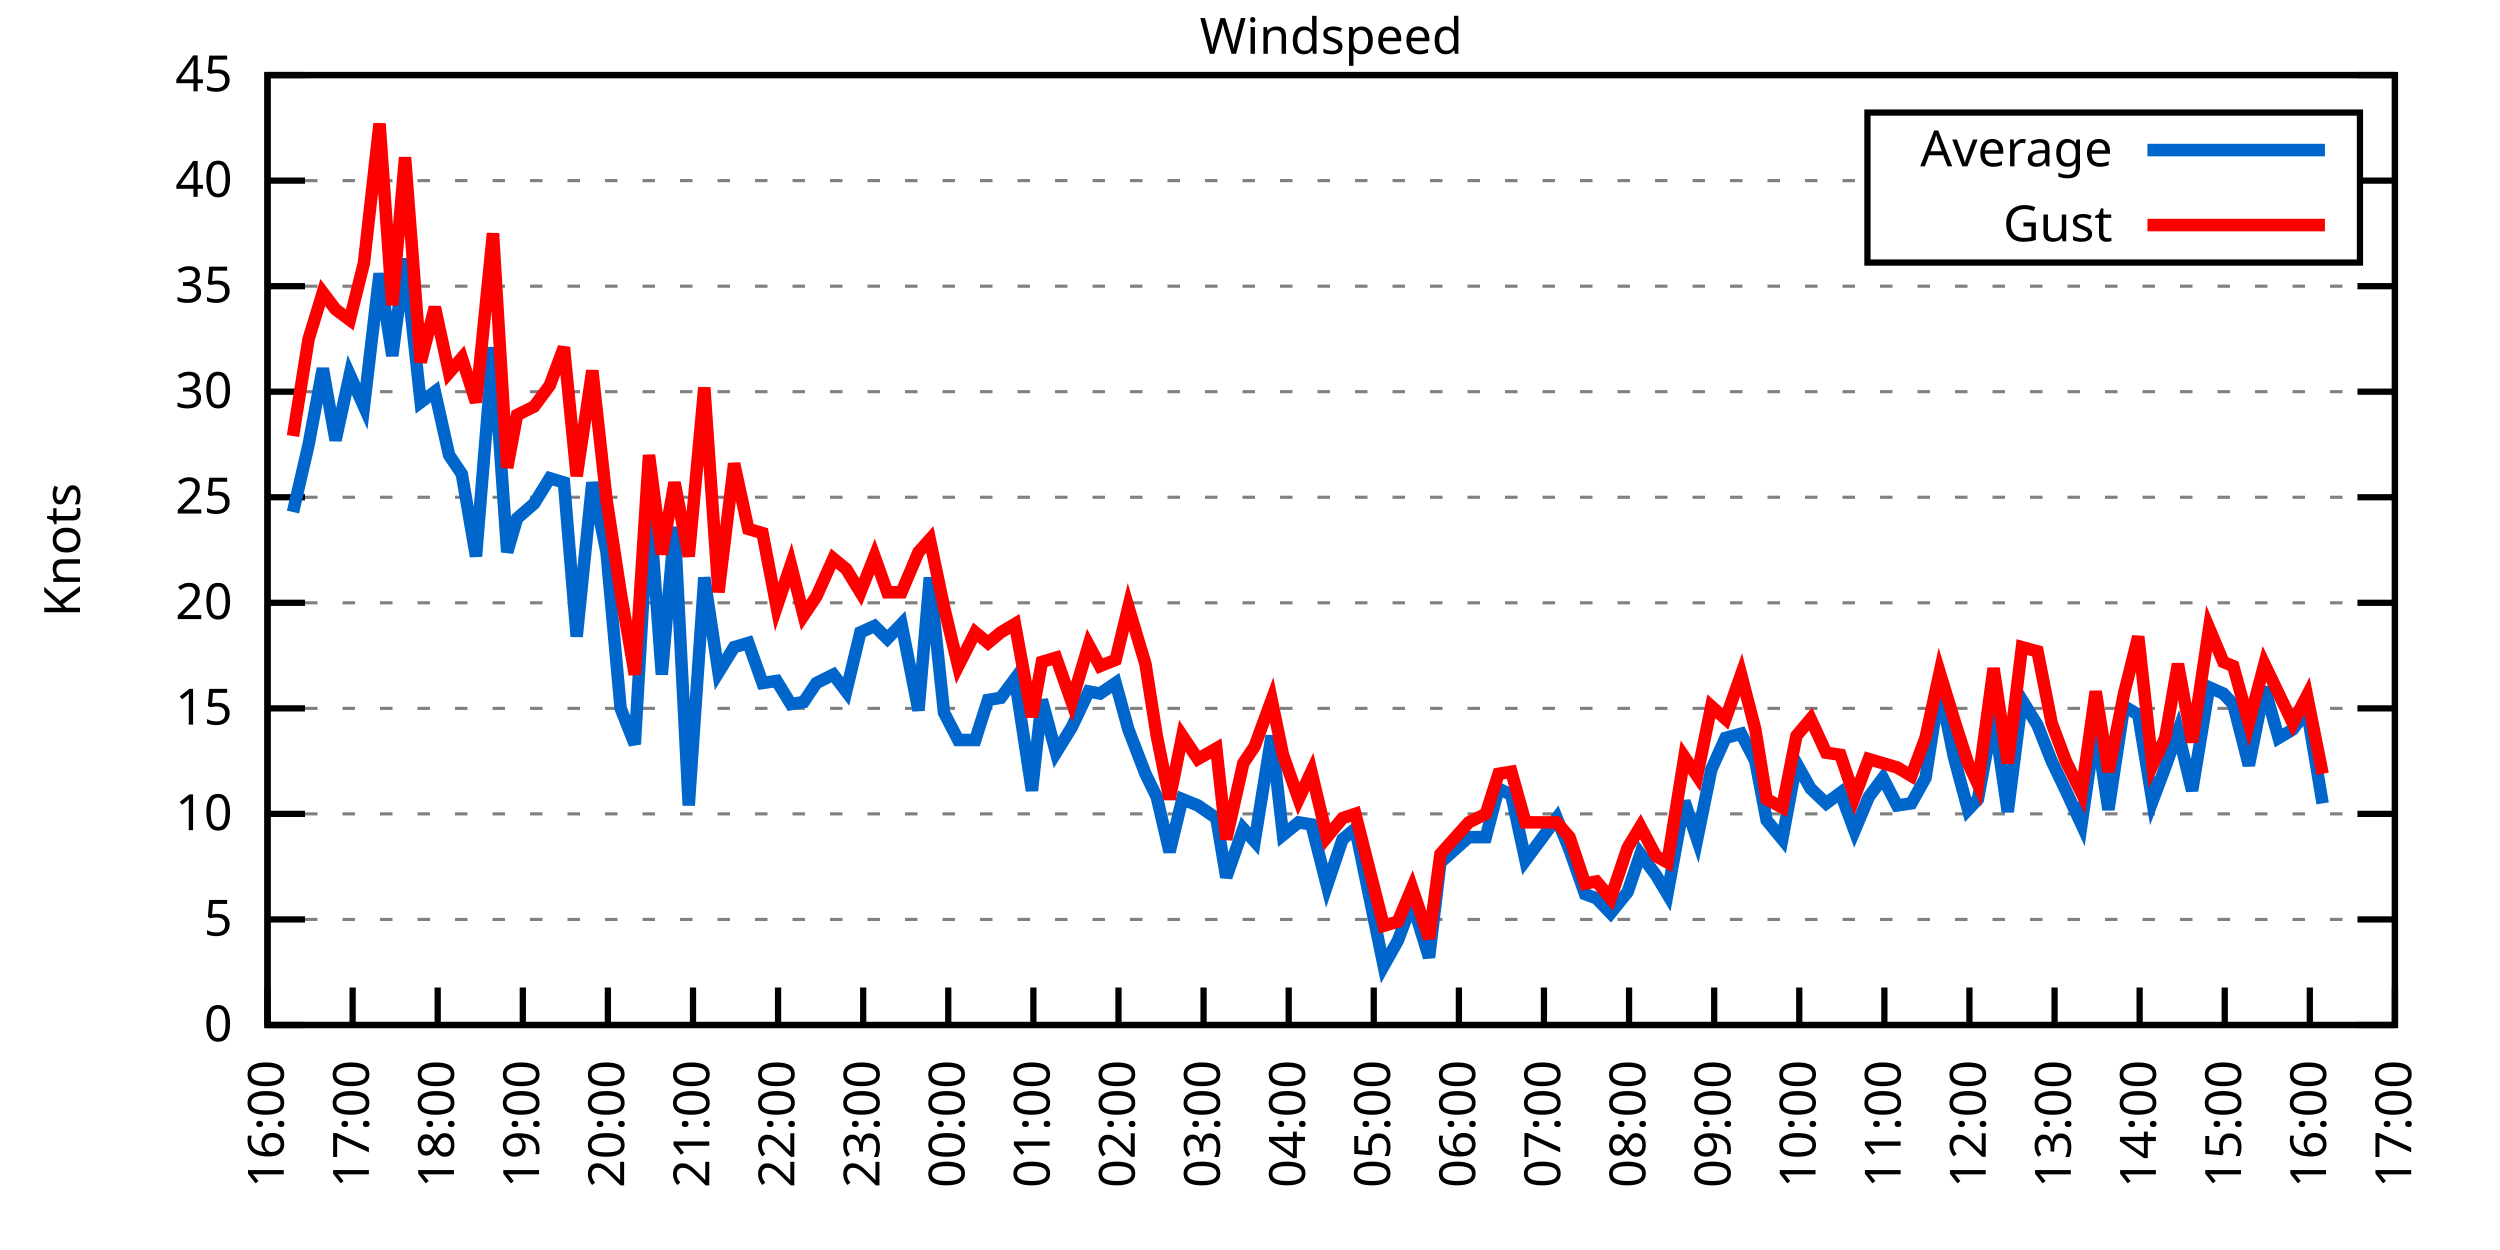
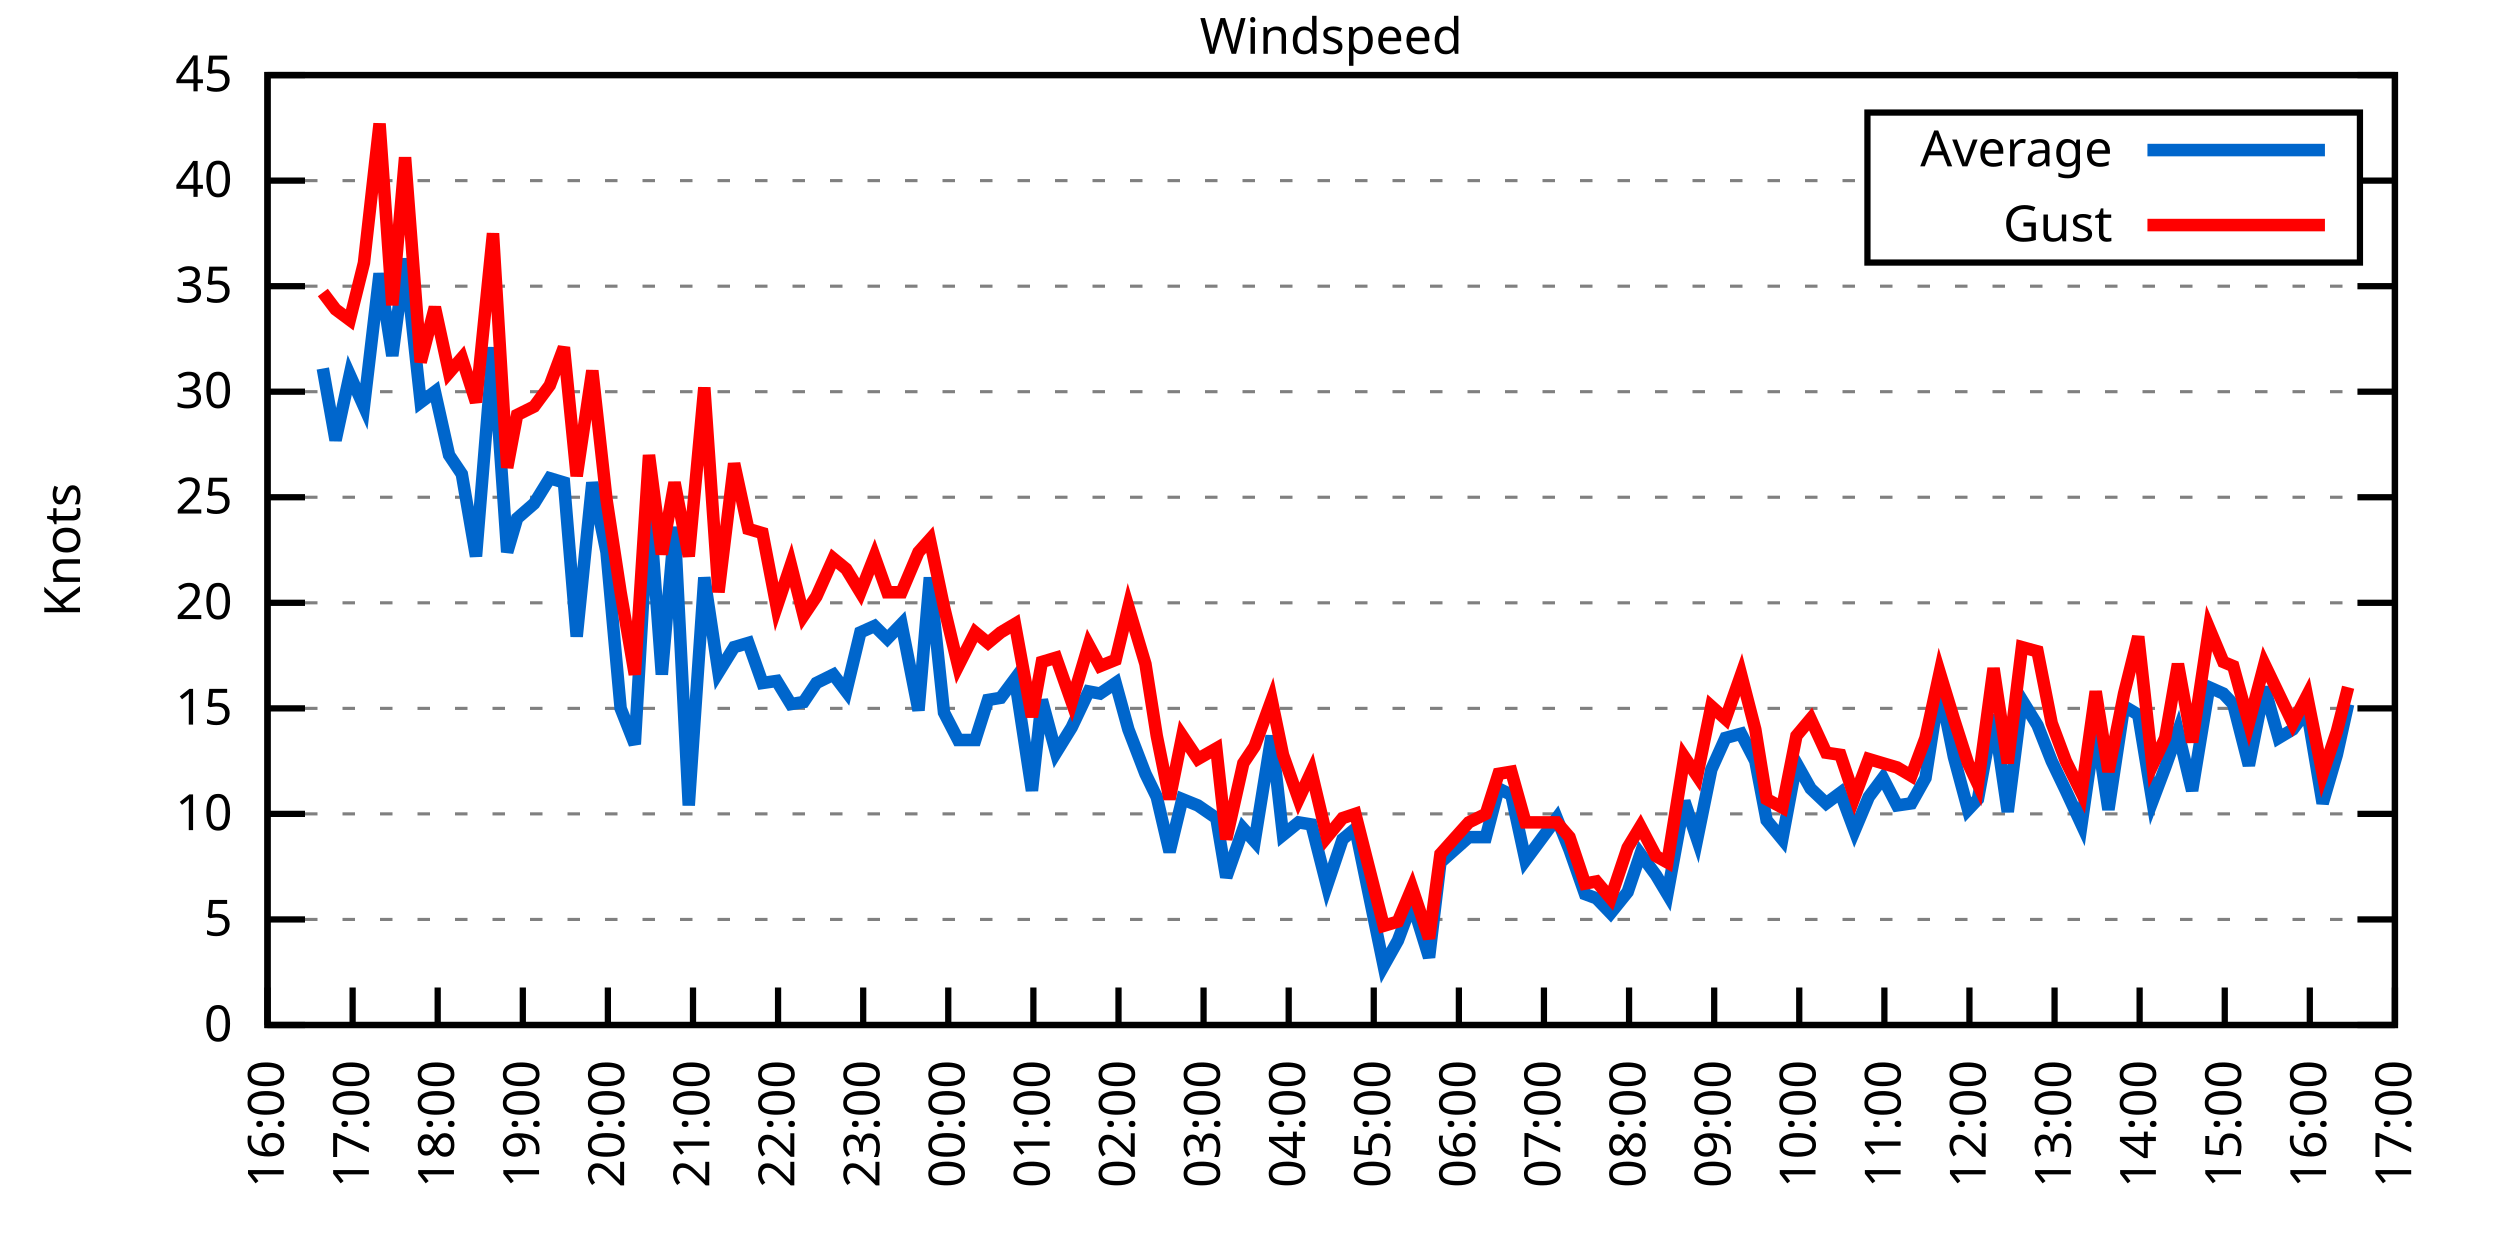
<svg xmlns="http://www.w3.org/2000/svg" xmlns:xlink="http://www.w3.org/1999/xlink" width="400" height="200" viewBox="0 0 400 200">
  <g id="gnuplot_canvas">
    <rect x="0" y="0" width="400" height="200" fill="none" />
    <defs>
      <circle id="gpDot" r="0.5" stroke-width="0.5" stroke="currentColor" />
      <path id="gpPt0" stroke-width="0.333" stroke="currentColor" d="M-1,0 h2 M0,-1 v2" />
      <path id="gpPt1" stroke-width="0.333" stroke="currentColor" d="M-1,-1 L1,1 M1,-1 L-1,1" />
      <path id="gpPt2" stroke-width="0.333" stroke="currentColor" d="M-1,0 L1,0 M0,-1 L0,1 M-1,-1 L1,1 M-1,1 L1,-1" />
      <rect id="gpPt3" stroke-width="0.333" stroke="currentColor" x="-1" y="-1" width="2" height="2" />
      <rect id="gpPt4" stroke-width="0.333" stroke="currentColor" fill="currentColor" x="-1" y="-1" width="2" height="2" />
      <circle id="gpPt5" stroke-width="0.333" stroke="currentColor" cx="0" cy="0" r="1" />
      <use xlink:href="#gpPt5" id="gpPt6" fill="currentColor" stroke="none" />
      <path id="gpPt7" stroke-width="0.333" stroke="currentColor" d="M0,-1.33 L-1.33,0.67 L1.33,0.67 z" />
      <use xlink:href="#gpPt7" id="gpPt8" fill="currentColor" stroke="none" />
      <use xlink:href="#gpPt7" id="gpPt9" stroke="currentColor" transform="rotate(180)" />
      <use xlink:href="#gpPt9" id="gpPt10" fill="currentColor" stroke="none" />
      <use xlink:href="#gpPt3" id="gpPt11" stroke="currentColor" transform="rotate(45)" />
      <use xlink:href="#gpPt11" id="gpPt12" fill="currentColor" stroke="none" />
      <path id="gpPt13" stroke-width="0.333" stroke="currentColor" d="M0,1.330 L1.265,0.411 L0.782,-1.067 L-0.782,-1.076 L-1.265,0.411 z" />
      <use xlink:href="#gpPt13" id="gpPt14" fill="currentColor" stroke="none" />
      <filter id="textbox" filterUnits="objectBoundingBox" x="0" y="0" height="1" width="1">
        <feFlood flood-color="white" flood-opacity="1" result="bgnd" />
        <feComposite in="SourceGraphic" in2="bgnd" operator="atop" />
      </filter>
      <filter id="greybox" filterUnits="objectBoundingBox" x="0" y="0" height="1" width="1">
        <feFlood flood-color="lightgrey" flood-opacity="1" result="grey" />
        <feComposite in="SourceGraphic" in2="grey" operator="atop" />
      </filter>
    </defs>
    <g fill="none" color="white" stroke="currentColor" stroke-width="1.00" stroke-linecap="butt" stroke-linejoin="miter">
</g>
    <g fill="none" color="black" stroke="currentColor" stroke-width="1.00" stroke-linecap="butt" stroke-linejoin="miter">
      <g stroke="none" shape-rendering="crispEdges">
        <polygon fill="rgb(255, 255, 255)" points="42.80,164.00 383.18,164.00 383.18,12.02 42.80,12.02 " />
      </g>
    </g>
    <g fill="none" color="black" stroke="currentColor" stroke-width="1.00" stroke-linecap="butt" stroke-linejoin="miter">
</g>
    <g fill="none" color="black" stroke="black" stroke-width="0.50" stroke-linecap="butt" stroke-linejoin="miter">
</g>
    <g fill="none" color="gray" stroke="currentColor" stroke-width="0.50" stroke-linecap="butt" stroke-linejoin="miter">
      <path stroke="gray" stroke-dasharray="2,4" class="gridline" d="M42.80,164.00 L383.19,164.00  " />
    </g>
    <g fill="none" color="gray" stroke="gray" stroke-width="1.00" stroke-linecap="butt" stroke-linejoin="miter">
</g>
    <g fill="none" color="black" stroke="currentColor" stroke-width="1.00" stroke-linecap="butt" stroke-linejoin="miter">
      <path stroke="black" d="M42.80,164.00 L48.80,164.00 M383.19,164.00 L377.19,164.00  " />
      <g transform="translate(37.20,166.60)" stroke="none" fill="black" font-family="Sans" font-size="8.00" text-anchor="end">
        <text>
          <tspan font-family="Sans"> 0</tspan>
        </text>
      </g>
    </g>
    <g fill="none" color="black" stroke="currentColor" stroke-width="1.00" stroke-linecap="butt" stroke-linejoin="miter">
</g>
    <g fill="none" color="black" stroke="black" stroke-width="0.50" stroke-linecap="butt" stroke-linejoin="miter">
</g>
    <g fill="none" color="gray" stroke="currentColor" stroke-width="0.50" stroke-linecap="butt" stroke-linejoin="miter">
      <path stroke="gray" stroke-dasharray="2,4" class="gridline" d="M42.80,147.11 L383.19,147.11  " />
    </g>
    <g fill="none" color="gray" stroke="gray" stroke-width="1.00" stroke-linecap="butt" stroke-linejoin="miter">
</g>
    <g fill="none" color="black" stroke="currentColor" stroke-width="1.00" stroke-linecap="butt" stroke-linejoin="miter">
      <path stroke="black" d="M42.80,147.11 L48.80,147.11 M383.19,147.11 L377.19,147.11  " />
      <g transform="translate(37.20,149.71)" stroke="none" fill="black" font-family="Sans" font-size="8.00" text-anchor="end">
        <text>
          <tspan font-family="Sans"> 5</tspan>
        </text>
      </g>
    </g>
    <g fill="none" color="black" stroke="currentColor" stroke-width="1.00" stroke-linecap="butt" stroke-linejoin="miter">
</g>
    <g fill="none" color="black" stroke="black" stroke-width="0.50" stroke-linecap="butt" stroke-linejoin="miter">
</g>
    <g fill="none" color="gray" stroke="currentColor" stroke-width="0.50" stroke-linecap="butt" stroke-linejoin="miter">
      <path stroke="gray" stroke-dasharray="2,4" class="gridline" d="M42.80,130.22 L383.19,130.22  " />
    </g>
    <g fill="none" color="gray" stroke="gray" stroke-width="1.00" stroke-linecap="butt" stroke-linejoin="miter">
</g>
    <g fill="none" color="black" stroke="currentColor" stroke-width="1.00" stroke-linecap="butt" stroke-linejoin="miter">
      <path stroke="black" d="M42.80,130.22 L48.80,130.22 M383.19,130.22 L377.19,130.22  " />
      <g transform="translate(37.20,132.82)" stroke="none" fill="black" font-family="Sans" font-size="8.00" text-anchor="end">
        <text>
          <tspan font-family="Sans"> 10</tspan>
        </text>
      </g>
    </g>
    <g fill="none" color="black" stroke="currentColor" stroke-width="1.00" stroke-linecap="butt" stroke-linejoin="miter">
</g>
    <g fill="none" color="black" stroke="black" stroke-width="0.50" stroke-linecap="butt" stroke-linejoin="miter">
</g>
    <g fill="none" color="gray" stroke="currentColor" stroke-width="0.50" stroke-linecap="butt" stroke-linejoin="miter">
      <path stroke="gray" stroke-dasharray="2,4" class="gridline" d="M42.80,113.34 L383.19,113.34  " />
    </g>
    <g fill="none" color="gray" stroke="gray" stroke-width="1.00" stroke-linecap="butt" stroke-linejoin="miter">
</g>
    <g fill="none" color="black" stroke="currentColor" stroke-width="1.00" stroke-linecap="butt" stroke-linejoin="miter">
      <path stroke="black" d="M42.80,113.34 L48.80,113.34 M383.19,113.34 L377.19,113.34  " />
      <g transform="translate(37.20,115.94)" stroke="none" fill="black" font-family="Sans" font-size="8.00" text-anchor="end">
        <text>
          <tspan font-family="Sans"> 15</tspan>
        </text>
      </g>
    </g>
    <g fill="none" color="black" stroke="currentColor" stroke-width="1.00" stroke-linecap="butt" stroke-linejoin="miter">
</g>
    <g fill="none" color="black" stroke="black" stroke-width="0.50" stroke-linecap="butt" stroke-linejoin="miter">
</g>
    <g fill="none" color="gray" stroke="currentColor" stroke-width="0.50" stroke-linecap="butt" stroke-linejoin="miter">
      <path stroke="gray" stroke-dasharray="2,4" class="gridline" d="M42.80,96.45 L383.19,96.45  " />
    </g>
    <g fill="none" color="gray" stroke="gray" stroke-width="1.00" stroke-linecap="butt" stroke-linejoin="miter">
</g>
    <g fill="none" color="black" stroke="currentColor" stroke-width="1.00" stroke-linecap="butt" stroke-linejoin="miter">
      <path stroke="black" d="M42.80,96.45 L48.80,96.45 M383.19,96.45 L377.19,96.45  " />
      <g transform="translate(37.20,99.05)" stroke="none" fill="black" font-family="Sans" font-size="8.00" text-anchor="end">
        <text>
          <tspan font-family="Sans"> 20</tspan>
        </text>
      </g>
    </g>
    <g fill="none" color="black" stroke="currentColor" stroke-width="1.00" stroke-linecap="butt" stroke-linejoin="miter">
</g>
    <g fill="none" color="black" stroke="black" stroke-width="0.50" stroke-linecap="butt" stroke-linejoin="miter">
</g>
    <g fill="none" color="gray" stroke="currentColor" stroke-width="0.50" stroke-linecap="butt" stroke-linejoin="miter">
      <path stroke="gray" stroke-dasharray="2,4" class="gridline" d="M42.80,79.56 L383.19,79.56  " />
    </g>
    <g fill="none" color="gray" stroke="gray" stroke-width="1.00" stroke-linecap="butt" stroke-linejoin="miter">
</g>
    <g fill="none" color="black" stroke="currentColor" stroke-width="1.00" stroke-linecap="butt" stroke-linejoin="miter">
      <path stroke="black" d="M42.80,79.56 L48.80,79.56 M383.19,79.56 L377.19,79.56  " />
      <g transform="translate(37.20,82.16)" stroke="none" fill="black" font-family="Sans" font-size="8.00" text-anchor="end">
        <text>
          <tspan font-family="Sans"> 25</tspan>
        </text>
      </g>
    </g>
    <g fill="none" color="black" stroke="currentColor" stroke-width="1.00" stroke-linecap="butt" stroke-linejoin="miter">
</g>
    <g fill="none" color="black" stroke="black" stroke-width="0.50" stroke-linecap="butt" stroke-linejoin="miter">
</g>
    <g fill="none" color="gray" stroke="currentColor" stroke-width="0.50" stroke-linecap="butt" stroke-linejoin="miter">
      <path stroke="gray" stroke-dasharray="2,4" class="gridline" d="M42.80,62.67 L383.19,62.67  " />
    </g>
    <g fill="none" color="gray" stroke="gray" stroke-width="1.00" stroke-linecap="butt" stroke-linejoin="miter">
</g>
    <g fill="none" color="black" stroke="currentColor" stroke-width="1.00" stroke-linecap="butt" stroke-linejoin="miter">
      <path stroke="black" d="M42.80,62.67 L48.80,62.67 M383.19,62.67 L377.19,62.67  " />
      <g transform="translate(37.20,65.27)" stroke="none" fill="black" font-family="Sans" font-size="8.00" text-anchor="end">
        <text>
          <tspan font-family="Sans"> 30</tspan>
        </text>
      </g>
    </g>
    <g fill="none" color="black" stroke="currentColor" stroke-width="1.00" stroke-linecap="butt" stroke-linejoin="miter">
</g>
    <g fill="none" color="black" stroke="black" stroke-width="0.50" stroke-linecap="butt" stroke-linejoin="miter">
</g>
    <g fill="none" color="gray" stroke="currentColor" stroke-width="0.50" stroke-linecap="butt" stroke-linejoin="miter">
      <path stroke="gray" stroke-dasharray="2,4" class="gridline" d="M42.80,45.79 L383.19,45.79  " />
    </g>
    <g fill="none" color="gray" stroke="gray" stroke-width="1.00" stroke-linecap="butt" stroke-linejoin="miter">
</g>
    <g fill="none" color="black" stroke="currentColor" stroke-width="1.00" stroke-linecap="butt" stroke-linejoin="miter">
      <path stroke="black" d="M42.80,45.79 L48.80,45.79 M383.19,45.79 L377.19,45.79  " />
      <g transform="translate(37.20,48.39)" stroke="none" fill="black" font-family="Sans" font-size="8.00" text-anchor="end">
        <text>
          <tspan font-family="Sans"> 35</tspan>
        </text>
      </g>
    </g>
    <g fill="none" color="black" stroke="currentColor" stroke-width="1.00" stroke-linecap="butt" stroke-linejoin="miter">
</g>
    <g fill="none" color="black" stroke="black" stroke-width="0.50" stroke-linecap="butt" stroke-linejoin="miter">
</g>
    <g fill="none" color="gray" stroke="currentColor" stroke-width="0.50" stroke-linecap="butt" stroke-linejoin="miter">
      <path stroke="gray" stroke-dasharray="2,4" class="gridline" d="M42.80,28.90 L298.79,28.90 M377.59,28.90 L383.19,28.90  " />
    </g>
    <g fill="none" color="gray" stroke="gray" stroke-width="1.00" stroke-linecap="butt" stroke-linejoin="miter">
</g>
    <g fill="none" color="black" stroke="currentColor" stroke-width="1.00" stroke-linecap="butt" stroke-linejoin="miter">
      <path stroke="black" d="M42.80,28.90 L48.80,28.90 M383.19,28.90 L377.19,28.90  " />
      <g transform="translate(37.20,31.50)" stroke="none" fill="black" font-family="Sans" font-size="8.00" text-anchor="end">
        <text>
          <tspan font-family="Sans"> 40</tspan>
        </text>
      </g>
    </g>
    <g fill="none" color="black" stroke="currentColor" stroke-width="1.00" stroke-linecap="butt" stroke-linejoin="miter">
</g>
    <g fill="none" color="black" stroke="black" stroke-width="0.50" stroke-linecap="butt" stroke-linejoin="miter">
</g>
    <g fill="none" color="gray" stroke="currentColor" stroke-width="0.50" stroke-linecap="butt" stroke-linejoin="miter">
      <path stroke="gray" stroke-dasharray="2,4" class="gridline" d="M42.80,12.01 L383.19,12.01  " />
    </g>
    <g fill="none" color="gray" stroke="gray" stroke-width="1.00" stroke-linecap="butt" stroke-linejoin="miter">
</g>
    <g fill="none" color="black" stroke="currentColor" stroke-width="1.00" stroke-linecap="butt" stroke-linejoin="miter">
      <path stroke="black" d="M42.80,12.01 L48.80,12.01 M383.19,12.01 L377.19,12.01  " />
      <g transform="translate(37.20,14.61)" stroke="none" fill="black" font-family="Sans" font-size="8.00" text-anchor="end">
        <text>
          <tspan font-family="Sans"> 45</tspan>
        </text>
      </g>
    </g>
    <g fill="none" color="black" stroke="currentColor" stroke-width="1.00" stroke-linecap="butt" stroke-linejoin="miter">
      <path stroke="black" d="M42.80,164.00 L42.80,158.00  " />
      <g transform="translate(45.40,169.60) rotate(270.00)" stroke="none" fill="black" font-family="Sans" font-size="8.00" text-anchor="end">
        <text>
          <tspan font-family="Sans">16:00</tspan>
        </text>
      </g>
    </g>
    <g fill="none" color="black" stroke="currentColor" stroke-width="1.00" stroke-linecap="butt" stroke-linejoin="miter">
      <path stroke="black" d="M56.42,164.00 L56.42,158.00  " />
      <g transform="translate(59.02,169.60) rotate(270.00)" stroke="none" fill="black" font-family="Sans" font-size="8.00" text-anchor="end">
        <text>
          <tspan font-family="Sans">17:00</tspan>
        </text>
      </g>
    </g>
    <g fill="none" color="black" stroke="currentColor" stroke-width="1.00" stroke-linecap="butt" stroke-linejoin="miter">
      <path stroke="black" d="M70.03,164.00 L70.03,158.00  " />
      <g transform="translate(72.63,169.60) rotate(270.00)" stroke="none" fill="black" font-family="Sans" font-size="8.00" text-anchor="end">
        <text>
          <tspan font-family="Sans">18:00</tspan>
        </text>
      </g>
    </g>
    <g fill="none" color="black" stroke="currentColor" stroke-width="1.00" stroke-linecap="butt" stroke-linejoin="miter">
      <path stroke="black" d="M83.65,164.00 L83.65,158.00  " />
      <g transform="translate(86.25,169.60) rotate(270.00)" stroke="none" fill="black" font-family="Sans" font-size="8.00" text-anchor="end">
        <text>
          <tspan font-family="Sans">19:00</tspan>
        </text>
      </g>
    </g>
    <g fill="none" color="black" stroke="currentColor" stroke-width="1.00" stroke-linecap="butt" stroke-linejoin="miter">
      <path stroke="black" d="M97.26,164.00 L97.26,158.00  " />
      <g transform="translate(99.86,169.60) rotate(270.00)" stroke="none" fill="black" font-family="Sans" font-size="8.00" text-anchor="end">
        <text>
          <tspan font-family="Sans">20:00</tspan>
        </text>
      </g>
    </g>
    <g fill="none" color="black" stroke="currentColor" stroke-width="1.00" stroke-linecap="butt" stroke-linejoin="miter">
      <path stroke="black" d="M110.88,164.00 L110.88,158.00  " />
      <g transform="translate(113.48,169.60) rotate(270.00)" stroke="none" fill="black" font-family="Sans" font-size="8.00" text-anchor="end">
        <text>
          <tspan font-family="Sans">21:00</tspan>
        </text>
      </g>
    </g>
    <g fill="none" color="black" stroke="currentColor" stroke-width="1.00" stroke-linecap="butt" stroke-linejoin="miter">
      <path stroke="black" d="M124.49,164.00 L124.49,158.00  " />
      <g transform="translate(127.09,169.60) rotate(270.00)" stroke="none" fill="black" font-family="Sans" font-size="8.00" text-anchor="end">
        <text>
          <tspan font-family="Sans">22:00</tspan>
        </text>
      </g>
    </g>
    <g fill="none" color="black" stroke="currentColor" stroke-width="1.00" stroke-linecap="butt" stroke-linejoin="miter">
      <path stroke="black" d="M138.11,164.00 L138.11,158.00  " />
      <g transform="translate(140.71,169.60) rotate(270.00)" stroke="none" fill="black" font-family="Sans" font-size="8.00" text-anchor="end">
        <text>
          <tspan font-family="Sans">23:00</tspan>
        </text>
      </g>
    </g>
    <g fill="none" color="black" stroke="currentColor" stroke-width="1.00" stroke-linecap="butt" stroke-linejoin="miter">
      <path stroke="black" d="M151.72,164.00 L151.72,158.00  " />
      <g transform="translate(154.32,169.60) rotate(270.00)" stroke="none" fill="black" font-family="Sans" font-size="8.00" text-anchor="end">
        <text>
          <tspan font-family="Sans">00:00</tspan>
        </text>
      </g>
    </g>
    <g fill="none" color="black" stroke="currentColor" stroke-width="1.00" stroke-linecap="butt" stroke-linejoin="miter">
      <path stroke="black" d="M165.34,164.00 L165.34,158.00  " />
      <g transform="translate(167.94,169.60) rotate(270.00)" stroke="none" fill="black" font-family="Sans" font-size="8.00" text-anchor="end">
        <text>
          <tspan font-family="Sans">01:00</tspan>
        </text>
      </g>
    </g>
    <g fill="none" color="black" stroke="currentColor" stroke-width="1.00" stroke-linecap="butt" stroke-linejoin="miter">
      <path stroke="black" d="M178.96,164.00 L178.96,158.00  " />
      <g transform="translate(181.56,169.60) rotate(270.00)" stroke="none" fill="black" font-family="Sans" font-size="8.00" text-anchor="end">
        <text>
          <tspan font-family="Sans">02:00</tspan>
        </text>
      </g>
    </g>
    <g fill="none" color="black" stroke="currentColor" stroke-width="1.00" stroke-linecap="butt" stroke-linejoin="miter">
      <path stroke="black" d="M192.57,164.00 L192.57,158.00  " />
      <g transform="translate(195.17,169.60) rotate(270.00)" stroke="none" fill="black" font-family="Sans" font-size="8.00" text-anchor="end">
        <text>
          <tspan font-family="Sans">03:00</tspan>
        </text>
      </g>
    </g>
    <g fill="none" color="black" stroke="currentColor" stroke-width="1.00" stroke-linecap="butt" stroke-linejoin="miter">
      <path stroke="black" d="M206.19,164.00 L206.19,158.00  " />
      <g transform="translate(208.79,169.60) rotate(270.00)" stroke="none" fill="black" font-family="Sans" font-size="8.00" text-anchor="end">
        <text>
          <tspan font-family="Sans">04:00</tspan>
        </text>
      </g>
    </g>
    <g fill="none" color="black" stroke="currentColor" stroke-width="1.00" stroke-linecap="butt" stroke-linejoin="miter">
      <path stroke="black" d="M219.80,164.00 L219.80,158.00  " />
      <g transform="translate(222.40,169.60) rotate(270.00)" stroke="none" fill="black" font-family="Sans" font-size="8.00" text-anchor="end">
        <text>
          <tspan font-family="Sans">05:00</tspan>
        </text>
      </g>
    </g>
    <g fill="none" color="black" stroke="currentColor" stroke-width="1.00" stroke-linecap="butt" stroke-linejoin="miter">
      <path stroke="black" d="M233.42,164.00 L233.42,158.00  " />
      <g transform="translate(236.02,169.60) rotate(270.00)" stroke="none" fill="black" font-family="Sans" font-size="8.00" text-anchor="end">
        <text>
          <tspan font-family="Sans">06:00</tspan>
        </text>
      </g>
    </g>
    <g fill="none" color="black" stroke="currentColor" stroke-width="1.00" stroke-linecap="butt" stroke-linejoin="miter">
      <path stroke="black" d="M247.03,164.00 L247.03,158.00  " />
      <g transform="translate(249.63,169.60) rotate(270.00)" stroke="none" fill="black" font-family="Sans" font-size="8.00" text-anchor="end">
        <text>
          <tspan font-family="Sans">07:00</tspan>
        </text>
      </g>
    </g>
    <g fill="none" color="black" stroke="currentColor" stroke-width="1.00" stroke-linecap="butt" stroke-linejoin="miter">
      <path stroke="black" d="M260.65,164.00 L260.65,158.00  " />
      <g transform="translate(263.25,169.60) rotate(270.00)" stroke="none" fill="black" font-family="Sans" font-size="8.00" text-anchor="end">
        <text>
          <tspan font-family="Sans">08:00</tspan>
        </text>
      </g>
    </g>
    <g fill="none" color="black" stroke="currentColor" stroke-width="1.00" stroke-linecap="butt" stroke-linejoin="miter">
      <path stroke="black" d="M274.27,164.00 L274.27,158.00  " />
      <g transform="translate(276.87,169.60) rotate(270.00)" stroke="none" fill="black" font-family="Sans" font-size="8.00" text-anchor="end">
        <text>
          <tspan font-family="Sans">09:00</tspan>
        </text>
      </g>
    </g>
    <g fill="none" color="black" stroke="currentColor" stroke-width="1.00" stroke-linecap="butt" stroke-linejoin="miter">
      <path stroke="black" d="M287.88,164.00 L287.88,158.00  " />
      <g transform="translate(290.48,169.60) rotate(270.00)" stroke="none" fill="black" font-family="Sans" font-size="8.00" text-anchor="end">
        <text>
          <tspan font-family="Sans">10:00</tspan>
        </text>
      </g>
    </g>
    <g fill="none" color="black" stroke="currentColor" stroke-width="1.00" stroke-linecap="butt" stroke-linejoin="miter">
      <path stroke="black" d="M301.50,164.00 L301.50,158.00  " />
      <g transform="translate(304.10,169.60) rotate(270.00)" stroke="none" fill="black" font-family="Sans" font-size="8.00" text-anchor="end">
        <text>
          <tspan font-family="Sans">11:00</tspan>
        </text>
      </g>
    </g>
    <g fill="none" color="black" stroke="currentColor" stroke-width="1.00" stroke-linecap="butt" stroke-linejoin="miter">
      <path stroke="black" d="M315.11,164.00 L315.11,158.00  " />
      <g transform="translate(317.71,169.60) rotate(270.00)" stroke="none" fill="black" font-family="Sans" font-size="8.00" text-anchor="end">
        <text>
          <tspan font-family="Sans">12:00</tspan>
        </text>
      </g>
    </g>
    <g fill="none" color="black" stroke="currentColor" stroke-width="1.00" stroke-linecap="butt" stroke-linejoin="miter">
      <path stroke="black" d="M328.73,164.00 L328.73,158.00  " />
      <g transform="translate(331.33,169.60) rotate(270.00)" stroke="none" fill="black" font-family="Sans" font-size="8.00" text-anchor="end">
        <text>
          <tspan font-family="Sans">13:00</tspan>
        </text>
      </g>
    </g>
    <g fill="none" color="black" stroke="currentColor" stroke-width="1.00" stroke-linecap="butt" stroke-linejoin="miter">
      <path stroke="black" d="M342.34,164.00 L342.34,158.00  " />
      <g transform="translate(344.94,169.60) rotate(270.00)" stroke="none" fill="black" font-family="Sans" font-size="8.00" text-anchor="end">
        <text>
          <tspan font-family="Sans">14:00</tspan>
        </text>
      </g>
    </g>
    <g fill="none" color="black" stroke="currentColor" stroke-width="1.00" stroke-linecap="butt" stroke-linejoin="miter">
      <path stroke="black" d="M355.96,164.00 L355.96,158.00  " />
      <g transform="translate(358.56,169.60) rotate(270.00)" stroke="none" fill="black" font-family="Sans" font-size="8.00" text-anchor="end">
        <text>
          <tspan font-family="Sans">15:00</tspan>
        </text>
      </g>
    </g>
    <g fill="none" color="black" stroke="currentColor" stroke-width="1.00" stroke-linecap="butt" stroke-linejoin="miter">
      <path stroke="black" d="M369.57,164.00 L369.57,158.00  " />
      <g transform="translate(372.17,169.60) rotate(270.00)" stroke="none" fill="black" font-family="Sans" font-size="8.00" text-anchor="end">
        <text>
          <tspan font-family="Sans">16:00</tspan>
        </text>
      </g>
    </g>
    <g fill="none" color="black" stroke="currentColor" stroke-width="1.00" stroke-linecap="butt" stroke-linejoin="miter">
      <path stroke="black" d="M383.19,164.00 L383.19,158.00  " />
      <g transform="translate(385.79,169.60) rotate(270.00)" stroke="none" fill="black" font-family="Sans" font-size="8.00" text-anchor="end">
        <text>
          <tspan font-family="Sans">17:00</tspan>
        </text>
      </g>
    </g>
    <g fill="none" color="black" stroke="currentColor" stroke-width="1.00" stroke-linecap="butt" stroke-linejoin="miter">
</g>
    <g fill="none" color="black" stroke="currentColor" stroke-width="1.00" stroke-linecap="butt" stroke-linejoin="miter">
      <path stroke="black" d="M42.80,12.01 L42.80,164.00 L383.19,164.00 L383.19,12.01 L42.80,12.01 Z  " />
    </g>
    <g fill="none" color="black" stroke="currentColor" stroke-width="1.00" stroke-linecap="butt" stroke-linejoin="miter">
</g>
    <g fill="none" color="black" stroke="currentColor" stroke-width="1.00" stroke-linecap="butt" stroke-linejoin="miter">
      <path stroke="black" d="M298.79,42.01 L298.79,18.01 L377.59,18.01 L377.59,42.01 L298.79,42.01 Z  " />
    </g>
    <g id="Windspeed_plot_1">
      <g fill="none" color="white" stroke="black" stroke-width="2.00" stroke-linecap="butt" stroke-linejoin="miter">
</g>
      <g fill="none" color="black" stroke="currentColor" stroke-width="2.00" stroke-linecap="butt" stroke-linejoin="miter">
        <g transform="translate(337.99,26.61)" stroke="none" fill="black" font-family="Sans" font-size="8.00" text-anchor="end">
          <text>
            <tspan font-family="Sans">Average</tspan>
          </text>
        </g>
      </g>
      <g fill="none" color="black" stroke="currentColor" stroke-width="2.00" stroke-linecap="butt" stroke-linejoin="miter">
-         <path stroke="rgb(  0, 102, 204)" d="M343.59,24.01 L371.99,24.01 M46.88,81.93 L49.38,71.12 L51.65,58.96 L53.69,70.44 L55.96,59.97 L58.23,65.04   L60.73,43.76 L62.77,56.93 L64.81,41.39 L67.31,64.36 L69.58,62.67 L71.85,72.81 L73.89,75.85 L76.16,89.02   L78.88,55.58 L81.15,88.34 L82.74,82.94 L85.46,80.57 L87.96,76.52 L90.23,77.20 L92.27,101.85 L94.77,77.20   L97.04,88.34 L99.30,113.34 L101.57,119.08 L103.84,79.90 L105.89,107.93 L107.93,84.29 L110.20,128.87 L112.69,92.40   L114.96,107.59 L117.46,103.54 L119.73,102.87 L122.00,109.28 L124.27,108.95 L126.54,112.66 L128.58,112.32 L130.62,109.28   L133.34,107.93 L135.39,110.63 L137.66,101.18 L139.92,100.16 L141.97,102.19 L144.24,99.83 L146.96,113.67 L148.77,92.40   L151.04,114.01 L153.31,118.40 L156.04,118.40 L158.08,111.99 L160.12,111.65 L162.39,108.61 L165.11,126.51 L166.70,111.99   L168.97,120.43 L171.47,116.38 L174.19,110.63 L176.01,110.97 L178.50,109.28 L180.54,116.71 L183.27,123.81 L185.08,127.52   L187.13,136.30 L189.17,127.86 L191.66,128.87 L194.61,130.90 L196.20,140.36 L198.93,132.59 L200.74,134.62 L203.46,117.73   L205.28,133.60 L207.78,131.58 L209.82,131.91 L212.31,141.71 L214.81,134.28 L216.85,132.59 L221.39,154.54 L223.66,150.49   L225.93,144.41 L228.65,153.19 L230.47,137.99 L235.01,133.94 L237.73,133.94 L239.77,126.17 L241.81,127.18 L244.08,137.66   L249.08,130.90 L251.12,135.97 L253.61,143.06 L255.43,143.73 L257.70,146.10 L260.42,142.72 L262.47,136.64 L264.96,140.02   L266.78,143.06 L269.50,128.20 L271.54,134.28 L273.81,123.13 L276.08,118.07 L278.58,117.39 L280.85,121.78 L282.66,131.24   L285.16,134.28 L287.43,122.12 L289.70,126.17 L292.19,128.54 L294.46,126.85 L296.73,132.93 L299.00,127.52 L301.27,124.48   L303.54,128.87 L305.81,128.54 L308.08,124.48 L310.35,109.96 L312.62,121.11 L314.89,129.55 L316.47,127.86 L318.97,114.35   L321.24,129.89 L323.51,111.99 L326.00,116.04 L328.27,121.78 L330.54,126.51 L333.04,131.91 L335.31,116.04 L337.35,129.55   L339.85,113.00 L342.12,114.35 L344.39,128.20 L346.43,122.79 L348.47,117.05 L350.74,126.51 L353.46,109.96 L355.73,110.97   L357.32,112.66 L359.82,122.46 L362.31,109.96 L364.58,118.07 L366.85,116.71 L369.12,113.67 L371.62,128.54  " />
+         <path stroke="rgb(  0, 102, 204)" d="M343.59,24.01 L371.99,24.01 M51.65,58.96 L53.69,70.44 L55.96,59.97 L58.23,65.04 L60.73,43.76 L62.77,56.93   L64.81,41.39 L67.31,64.36 L69.58,62.67 L71.85,72.81 L73.89,75.85 L76.16,89.02 L78.88,55.58 L81.15,88.34   L82.74,82.94 L85.46,80.57 L87.96,76.52 L90.23,77.20 L92.27,101.85 L94.77,77.20 L97.04,88.34 L99.30,113.34   L101.57,119.08 L103.84,79.90 L105.89,107.93 L107.93,84.29 L110.20,128.87 L112.69,92.40 L114.96,107.59 L117.46,103.54   L119.73,102.87 L122.00,109.28 L124.27,108.95 L126.54,112.66 L128.58,112.32 L130.62,109.28 L133.34,107.93 L135.39,110.63   L137.66,101.18 L139.92,100.16 L141.97,102.19 L144.24,99.83 L146.96,113.67 L148.77,92.40 L151.04,114.01 L153.31,118.40   L156.04,118.40 L158.08,111.99 L160.12,111.65 L162.39,108.61 L165.11,126.51 L166.70,111.99 L168.97,120.43 L171.47,116.38   L174.19,110.63 L176.01,110.97 L178.50,109.28 L180.54,116.71 L183.27,123.81 L185.08,127.52 L187.13,136.30 L189.17,127.86   L191.66,128.87 L194.61,130.90 L196.20,140.36 L198.93,132.59 L200.74,134.62 L203.46,117.73 L205.28,133.60 L207.78,131.58   L209.82,131.91 L212.31,141.71 L214.81,134.28 L216.85,132.59 L221.39,154.54 L223.66,150.49 L225.93,144.41 L228.65,153.19   L230.47,137.99 L235.01,133.94 L237.73,133.94 L239.77,126.17 L241.81,127.18 L244.08,137.66 L249.08,130.90 L251.12,135.97   L253.61,143.06 L255.43,143.73 L257.70,146.10 L260.42,142.72 L262.47,136.64 L264.96,140.02 L266.78,143.06 L269.50,128.20   L271.54,134.28 L273.81,123.13 L276.08,118.07 L278.58,117.39 L280.85,121.78 L282.66,131.24 L285.16,134.28 L287.43,122.12   L289.70,126.17 L292.19,128.54 L294.46,126.85 L296.73,132.93 L299.00,127.52 L301.27,124.48 L303.54,128.87 L305.81,128.54   L308.08,124.48 L310.35,109.96 L312.62,121.11 L314.89,129.55 L316.47,127.86 L318.97,114.35 L321.24,129.89 L323.51,111.99   L326.00,116.04 L328.27,121.78 L330.54,126.51 L333.04,131.91 L335.31,116.04 L337.35,129.55 L339.85,113.00 L342.12,114.35   L344.39,128.20 L346.43,122.79 L348.47,117.05 L350.74,126.51 L353.46,109.96 L355.73,110.97 L357.32,112.66 L359.82,122.46   L362.31,109.96 L364.58,118.07 L366.85,116.71 L369.12,113.67 L371.62,128.54 L373.89,120.77 L375.70,112.66  " />
      </g>
    </g>
    <g id="Windspeed_plot_2">
      <g fill="none" color="black" stroke="currentColor" stroke-width="2.00" stroke-linecap="butt" stroke-linejoin="miter">
        <g transform="translate(337.99,38.61)" stroke="none" fill="black" font-family="Sans" font-size="8.00" text-anchor="end">
          <text>
            <tspan font-family="Sans">Gust</tspan>
          </text>
        </g>
      </g>
      <g fill="none" color="black" stroke="currentColor" stroke-width="2.00" stroke-linecap="butt" stroke-linejoin="miter">
-         <path stroke="rgb(255,   0,   0)" d="M343.59,36.01 L371.99,36.01 M46.88,69.77 L49.38,54.23 L51.65,46.80 L53.69,49.50 L55.96,51.19 L58.23,42.07   L60.73,19.78 L62.77,48.83 L64.81,25.18 L67.31,57.94 L69.58,49.16 L71.85,59.63 L73.89,57.27 L76.16,64.36   L78.88,37.34 L81.15,74.83 L82.74,66.39 L85.46,65.04 L87.96,61.66 L90.23,55.58 L92.27,76.18 L94.77,59.30   L97.04,79.90 L99.30,94.76 L101.57,107.93 L103.84,72.81 L105.89,88.68 L107.93,77.20 L110.20,89.02 L112.69,62.00   L114.96,94.76 L117.46,74.16 L119.73,84.63 L122.00,85.30 L124.27,97.12 L126.54,90.37 L128.58,98.48 L130.62,95.44   L133.34,89.36 L135.39,91.04 L137.66,94.76 L139.92,89.02 L141.97,94.76 L144.24,94.76 L146.96,88.34 L148.77,86.32   L151.04,97.12 L153.31,106.58 L156.04,101.18 L158.08,102.87 L160.12,101.18 L162.39,99.83 L165.11,114.69 L166.70,105.91   L168.97,105.23 L171.47,112.32 L174.19,103.20 L176.01,106.58 L178.50,105.57 L180.54,97.12 L183.27,106.24 L185.08,117.73   L187.13,127.86 L189.17,117.73 L191.66,121.44 L194.61,119.75 L196.20,134.28 L198.93,122.12 L200.74,119.42 L203.46,111.99   L205.28,120.77 L207.78,127.86 L209.82,123.47 L212.31,133.94 L214.81,130.90 L216.85,130.22 L221.39,148.13 L223.66,147.45   L225.93,142.05 L228.65,150.15 L230.47,136.64 L235.01,131.58 L237.73,130.22 L239.77,123.81 L241.81,123.47 L244.08,131.58   L249.08,131.58 L251.12,133.94 L253.61,141.37 L255.43,141.03 L257.70,143.73 L260.42,135.63 L262.47,132.25 L264.96,136.98   L266.78,137.99 L269.50,121.11 L271.54,124.14 L273.81,113.00 L276.08,115.03 L278.58,107.93 L280.85,116.71 L282.66,127.86   L285.16,129.21 L287.43,117.73 L289.70,115.03 L292.19,120.43 L294.46,120.77 L296.73,127.52 L299.00,121.44 L301.27,122.12   L303.54,122.79 L305.81,124.14 L308.08,118.07 L310.35,107.59 L312.62,115.03 L314.89,122.12 L316.47,125.50 L318.97,106.92   L321.24,122.12 L323.51,103.54 L326.00,104.22 L328.27,115.70 L330.54,121.78 L333.04,126.85 L335.31,110.63 L337.35,123.47   L339.85,110.97 L342.12,101.85 L344.39,122.46 L346.43,118.07 L348.47,106.24 L350.74,118.74 L353.46,100.50 L355.73,105.91   L357.32,106.58 L359.82,115.70 L362.31,106.24 L364.58,110.97 L366.85,115.70 L369.12,111.31 L371.62,123.81  " />
+         <path stroke="rgb(255,   0,   0)" d="M343.59,36.01 L371.99,36.01 M51.65,46.80 L53.69,49.50 L55.96,51.19 L58.23,42.07 L60.73,19.78 L62.77,48.83   L64.81,25.18 L67.31,57.94 L69.58,49.16 L71.85,59.63 L73.89,57.27 L76.16,64.36 L78.88,37.34 L81.15,74.83   L82.74,66.39 L85.46,65.04 L87.96,61.66 L90.23,55.58 L92.27,76.18 L94.77,59.30 L97.04,79.90 L99.30,94.76   L101.57,107.93 L103.84,72.81 L105.89,88.68 L107.93,77.20 L110.20,89.02 L112.69,62.00 L114.96,94.76 L117.46,74.16   L119.73,84.63 L122.00,85.30 L124.27,97.12 L126.54,90.37 L128.58,98.48 L130.62,95.44 L133.34,89.36 L135.39,91.04   L137.66,94.76 L139.92,89.02 L141.97,94.76 L144.24,94.76 L146.96,88.34 L148.77,86.32 L151.04,97.12 L153.31,106.58   L156.04,101.18 L158.08,102.87 L160.12,101.18 L162.39,99.83 L165.11,114.69 L166.70,105.91 L168.97,105.23 L171.47,112.32   L174.19,103.20 L176.01,106.58 L178.50,105.57 L180.54,97.12 L183.27,106.24 L185.08,117.73 L187.13,127.86 L189.17,117.73   L191.66,121.44 L194.61,119.75 L196.20,134.28 L198.93,122.12 L200.74,119.42 L203.46,111.99 L205.28,120.77 L207.78,127.86   L209.82,123.47 L212.31,133.94 L214.81,130.90 L216.85,130.22 L221.39,148.13 L223.66,147.45 L225.93,142.05 L228.65,150.15   L230.47,136.64 L235.01,131.58 L237.73,130.22 L239.77,123.81 L241.81,123.47 L244.08,131.58 L249.08,131.58 L251.12,133.94   L253.61,141.37 L255.43,141.03 L257.70,143.73 L260.42,135.63 L262.47,132.25 L264.96,136.98 L266.78,137.99 L269.50,121.11   L271.54,124.14 L273.81,113.00 L276.08,115.03 L278.58,107.93 L280.85,116.71 L282.66,127.86 L285.16,129.21 L287.43,117.73   L289.70,115.03 L292.19,120.43 L294.46,120.77 L296.73,127.52 L299.00,121.44 L301.27,122.12 L303.54,122.79 L305.81,124.14   L308.08,118.07 L310.35,107.59 L312.62,115.03 L314.89,122.12 L316.47,125.50 L318.97,106.92 L321.24,122.12 L323.51,103.54   L326.00,104.22 L328.27,115.70 L330.54,121.78 L333.04,126.85 L335.31,110.63 L337.35,123.47 L339.85,110.97 L342.12,101.85   L344.39,122.46 L346.43,118.07 L348.47,106.24 L350.74,118.74 L353.46,100.50 L355.73,105.91 L357.32,106.58 L359.82,115.70   L362.31,106.24 L364.58,110.97 L366.85,115.70 L369.12,111.31 L371.62,123.81 L373.89,117.05 L375.70,109.96  " />
      </g>
    </g>
    <g fill="none" color="black" stroke="currentColor" stroke-width="2.00" stroke-linecap="butt" stroke-linejoin="miter">
</g>
    <g fill="none" color="black" stroke="black" stroke-width="1.00" stroke-linecap="butt" stroke-linejoin="miter">
</g>
    <g fill="none" color="black" stroke="currentColor" stroke-width="1.00" stroke-linecap="butt" stroke-linejoin="miter">
      <path stroke="black" d="M42.80,12.01 L42.80,164.00 L383.19,164.00 L383.19,12.01 L42.80,12.01 Z  " />
      <g transform="translate(12.80,88.01) rotate(270.00)" stroke="none" fill="black" font-family="Sans" font-size="8.00" text-anchor="middle">
        <text>
          <tspan font-family="Sans">Knots</tspan>
        </text>
      </g>
    </g>
    <g fill="none" color="black" stroke="currentColor" stroke-width="1.00" stroke-linecap="butt" stroke-linejoin="miter">
</g>
    <g fill="none" color="black" stroke="currentColor" stroke-width="1.00" stroke-linecap="butt" stroke-linejoin="miter">
      <g transform="translate(212.99,8.61)" stroke="none" fill="black" font-family="Sans" font-size="8.00" text-anchor="middle">
        <text>
          <tspan font-family="Sans">Windspeed</tspan>
        </text>
      </g>
    </g>
    <g fill="none" color="black" stroke="currentColor" stroke-width="1.00" stroke-linecap="butt" stroke-linejoin="miter">
</g>
  </g>
</svg>
